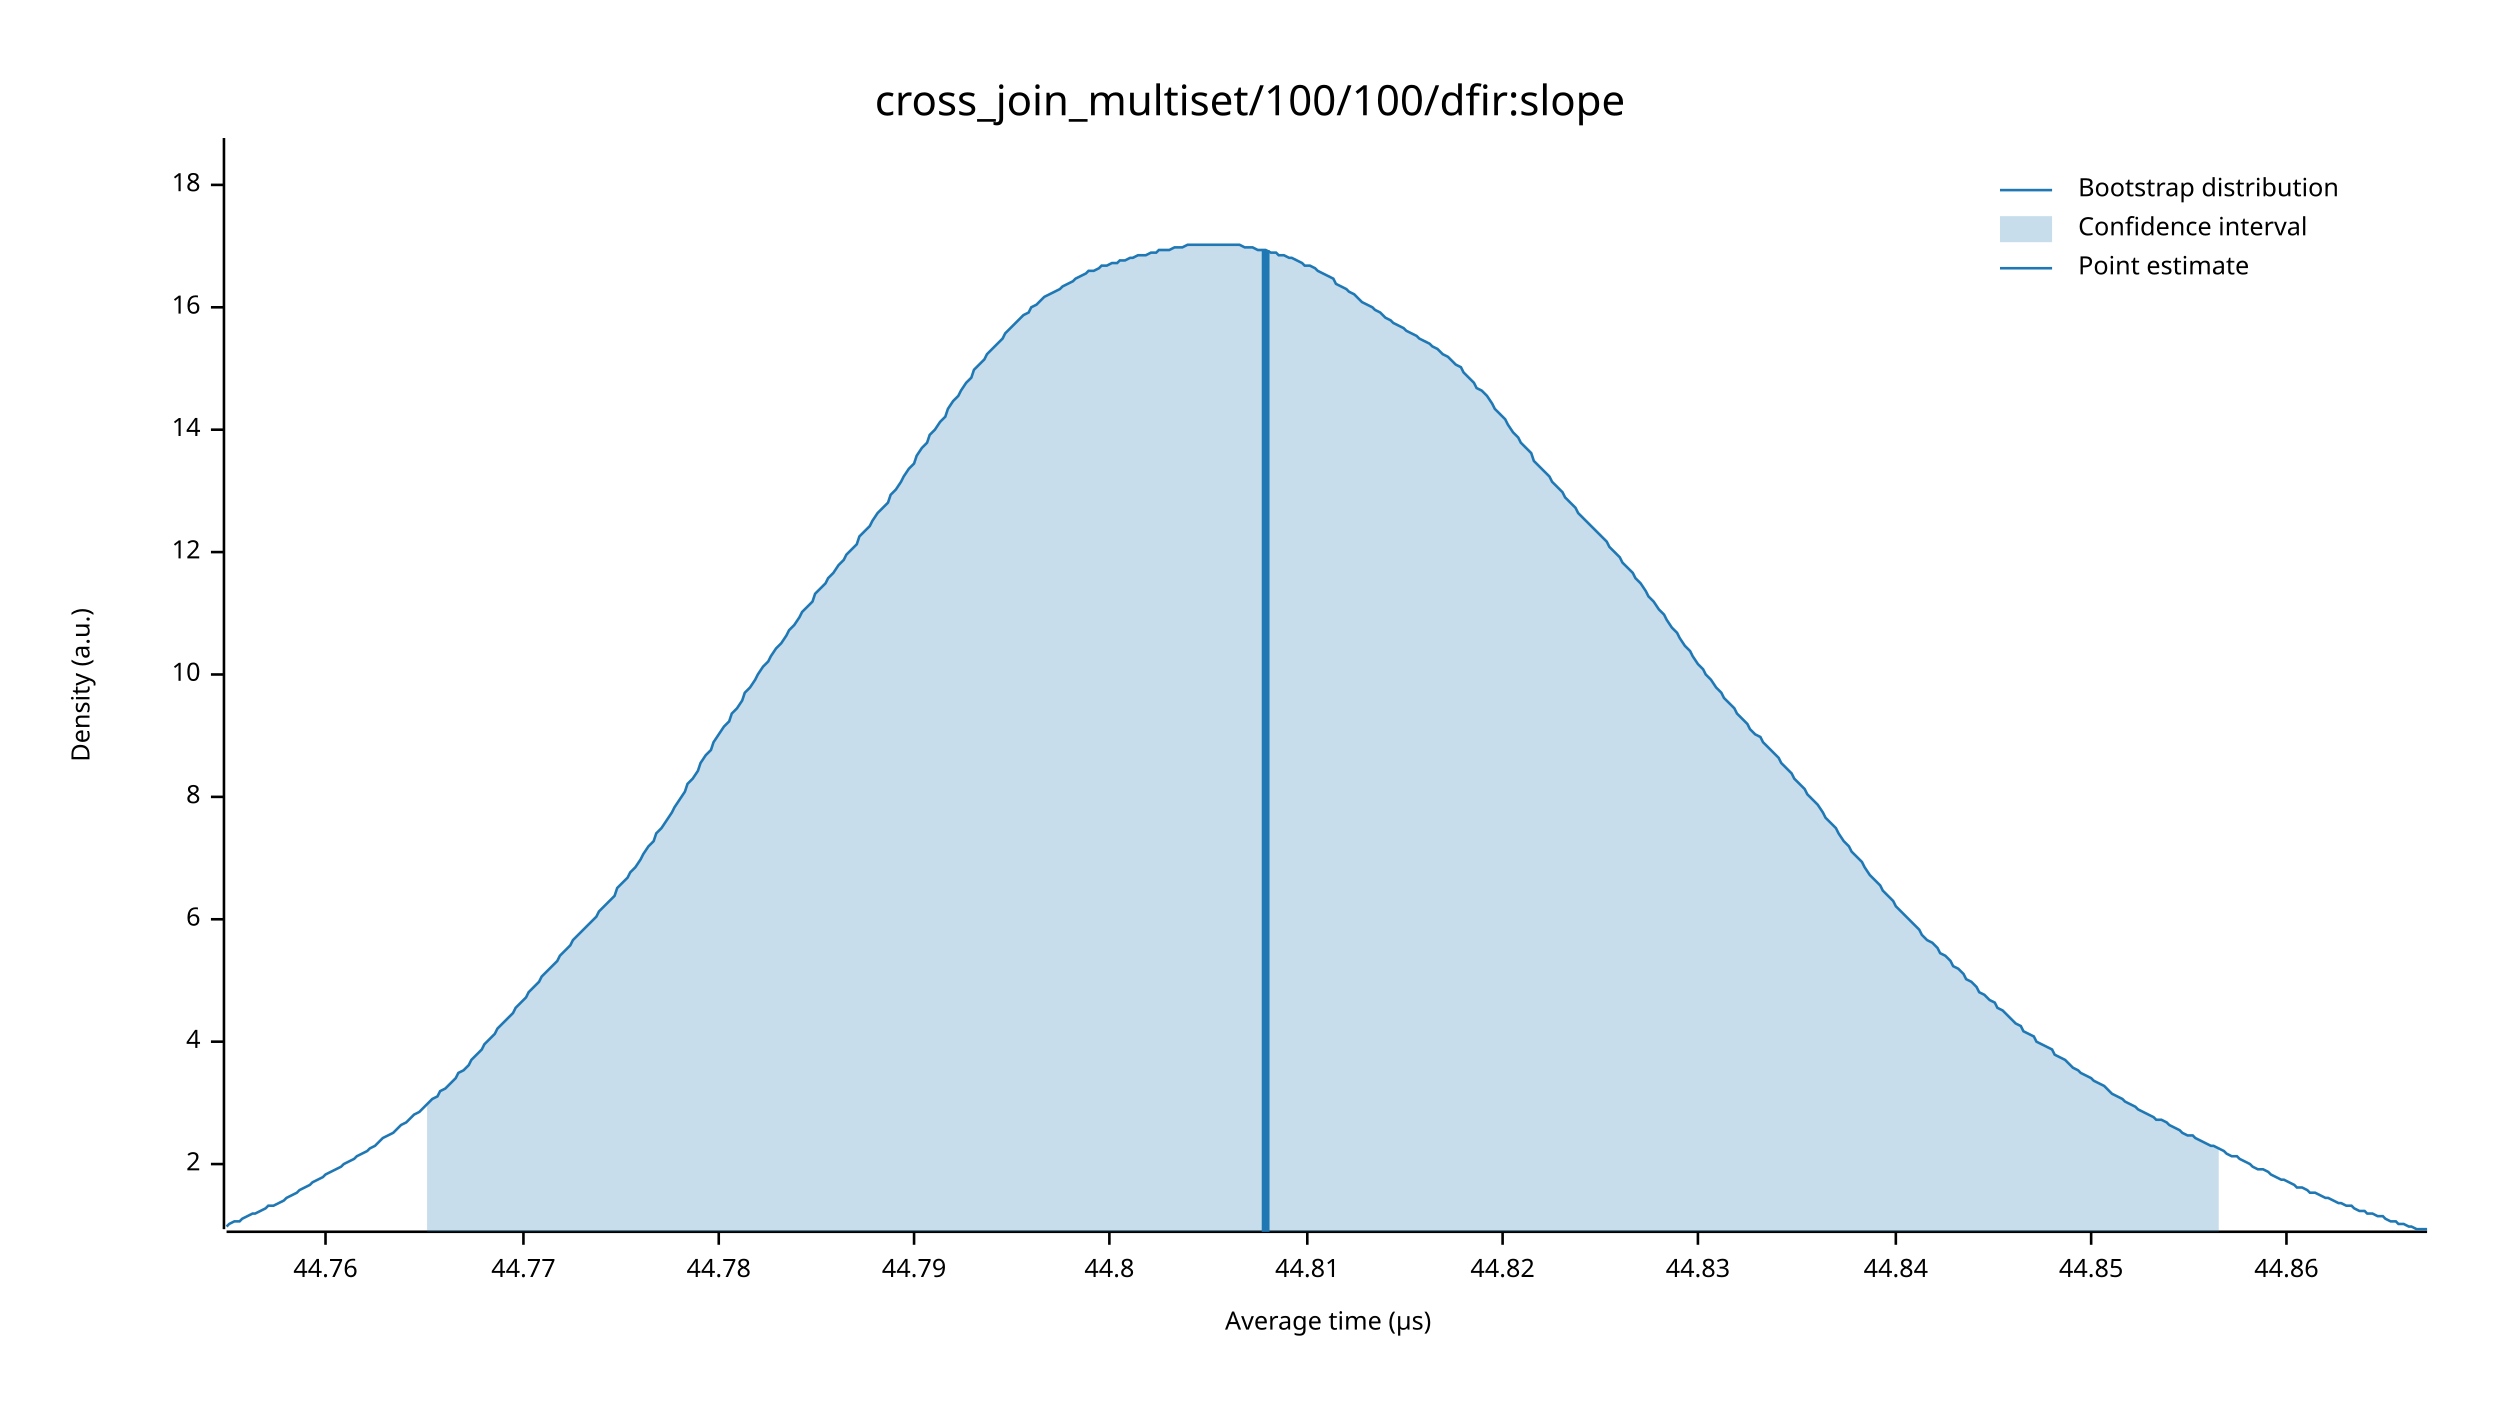
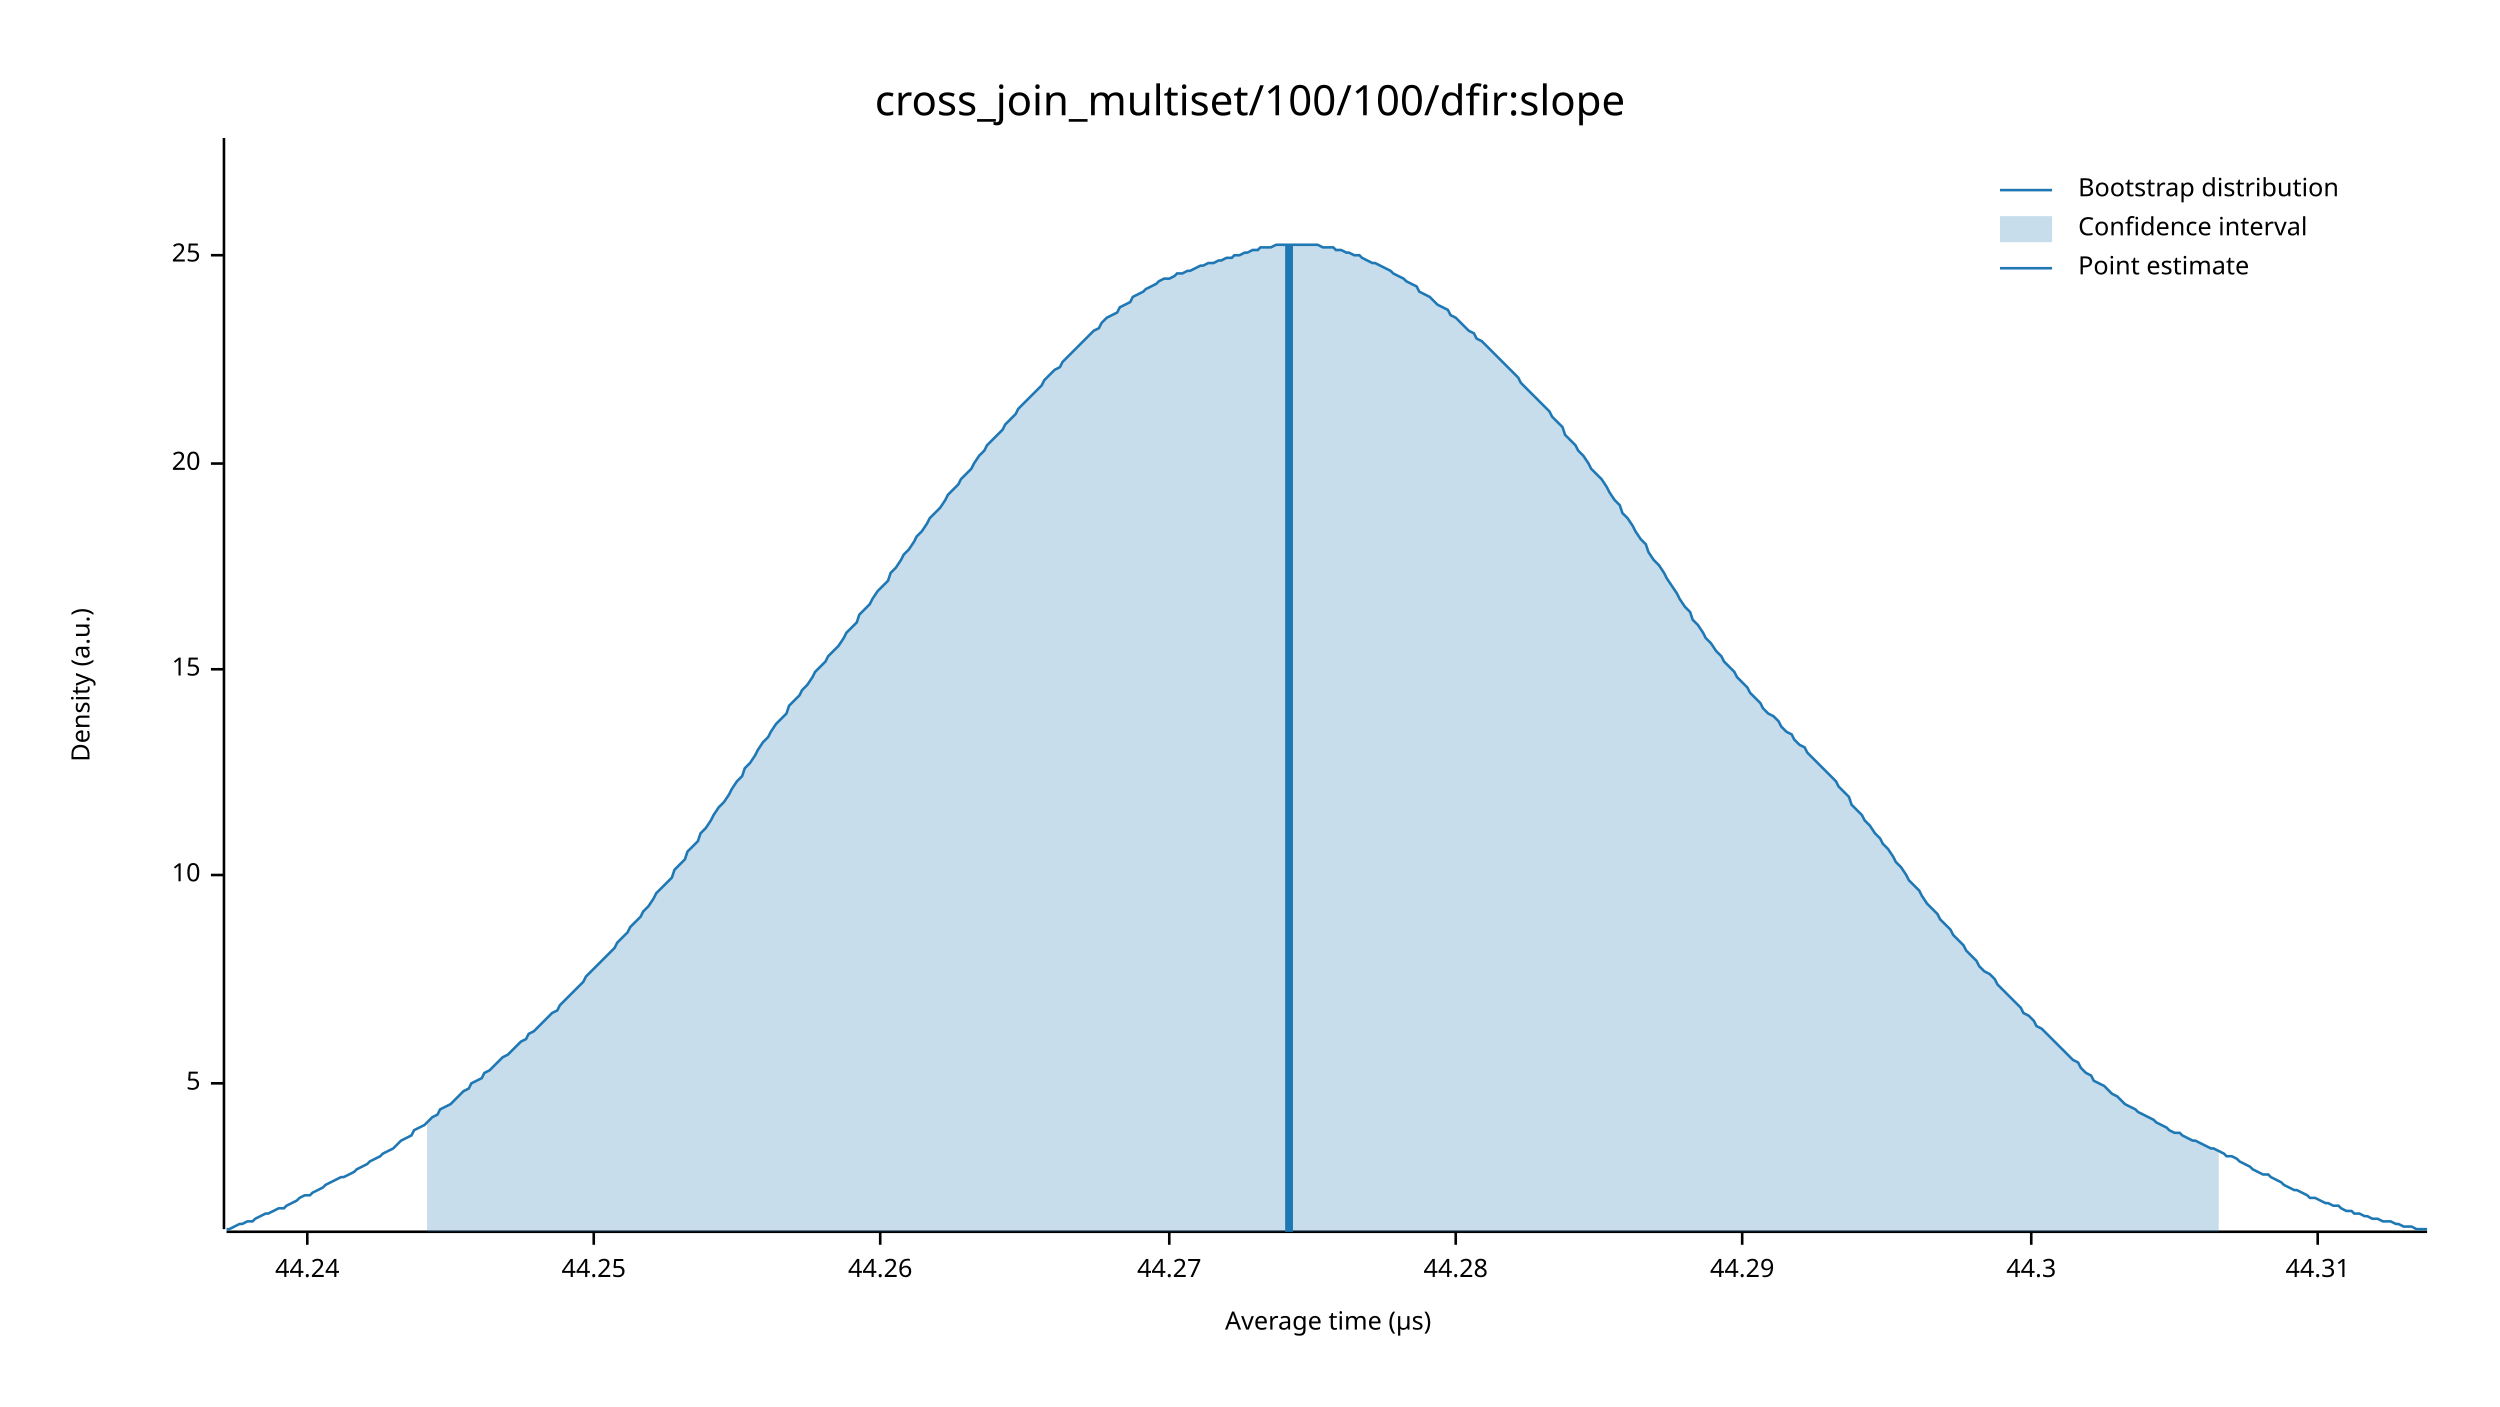
<svg xmlns="http://www.w3.org/2000/svg" width="960" height="540" viewBox="0 0 960 540">
  <text x="480" y="32" dy="0.76em" text-anchor="middle" font-family="sans-serif" font-size="16.129" opacity="1" fill="#000000">
cross_join_multiset/100/100/dfir:slope
</text>
  <text x="27" y="263" dy="0.76em" text-anchor="middle" font-family="sans-serif" font-size="9.677" opacity="1" fill="#000000" transform="rotate(270, 27, 263)">
Density (a.u.)
</text>
  <text x="510" y="513" dy="-0.5ex" text-anchor="middle" font-family="sans-serif" font-size="9.677" opacity="1" fill="#000000">
Average time (µs)
</text>
  <polyline fill="none" opacity="1" stroke="#000000" stroke-width="1" points="86,53 86,472 " />
-   <text x="77" y="447" dy="0.5ex" text-anchor="end" font-family="sans-serif" font-size="9.677" opacity="1" fill="#000000">
- 2
+   <text x="77" y="416" dy="0.5ex" text-anchor="end" font-family="sans-serif" font-size="9.677" opacity="1" fill="#000000">
+ 5
</text>
-   <polyline fill="none" opacity="1" stroke="#000000" stroke-width="1" points="81,447 86,447 " />
-   <text x="77" y="400" dy="0.5ex" text-anchor="end" font-family="sans-serif" font-size="9.677" opacity="1" fill="#000000">
- 4
- </text>
-   <polyline fill="none" opacity="1" stroke="#000000" stroke-width="1" points="81,400 86,400 " />
-   <text x="77" y="353" dy="0.5ex" text-anchor="end" font-family="sans-serif" font-size="9.677" opacity="1" fill="#000000">
- 6
- </text>
-   <polyline fill="none" opacity="1" stroke="#000000" stroke-width="1" points="81,353 86,353 " />
-   <text x="77" y="306" dy="0.5ex" text-anchor="end" font-family="sans-serif" font-size="9.677" opacity="1" fill="#000000">
- 8
- </text>
-   <polyline fill="none" opacity="1" stroke="#000000" stroke-width="1" points="81,306 86,306 " />
-   <text x="77" y="259" dy="0.5ex" text-anchor="end" font-family="sans-serif" font-size="9.677" opacity="1" fill="#000000">
+   <polyline fill="none" opacity="1" stroke="#000000" stroke-width="1" points="81,416 86,416 " />
+   <text x="77" y="336" dy="0.5ex" text-anchor="end" font-family="sans-serif" font-size="9.677" opacity="1" fill="#000000">
10
</text>
-   <polyline fill="none" opacity="1" stroke="#000000" stroke-width="1" points="81,259 86,259 " />
-   <text x="77" y="212" dy="0.5ex" text-anchor="end" font-family="sans-serif" font-size="9.677" opacity="1" fill="#000000">
- 12
+   <polyline fill="none" opacity="1" stroke="#000000" stroke-width="1" points="81,336 86,336 " />
+   <text x="77" y="257" dy="0.5ex" text-anchor="end" font-family="sans-serif" font-size="9.677" opacity="1" fill="#000000">
+ 15
</text>
-   <polyline fill="none" opacity="1" stroke="#000000" stroke-width="1" points="81,212 86,212 " />
-   <text x="77" y="165" dy="0.5ex" text-anchor="end" font-family="sans-serif" font-size="9.677" opacity="1" fill="#000000">
- 14
+   <polyline fill="none" opacity="1" stroke="#000000" stroke-width="1" points="81,257 86,257 " />
+   <text x="77" y="178" dy="0.5ex" text-anchor="end" font-family="sans-serif" font-size="9.677" opacity="1" fill="#000000">
+ 20
</text>
-   <polyline fill="none" opacity="1" stroke="#000000" stroke-width="1" points="81,165 86,165 " />
-   <text x="77" y="118" dy="0.5ex" text-anchor="end" font-family="sans-serif" font-size="9.677" opacity="1" fill="#000000">
- 16
+   <polyline fill="none" opacity="1" stroke="#000000" stroke-width="1" points="81,178 86,178 " />
+   <text x="77" y="98" dy="0.5ex" text-anchor="end" font-family="sans-serif" font-size="9.677" opacity="1" fill="#000000">
+ 25
</text>
-   <polyline fill="none" opacity="1" stroke="#000000" stroke-width="1" points="81,118 86,118 " />
-   <text x="77" y="71" dy="0.5ex" text-anchor="end" font-family="sans-serif" font-size="9.677" opacity="1" fill="#000000">
- 18
+   <polyline fill="none" opacity="1" stroke="#000000" stroke-width="1" points="81,98 86,98 " />
+   <polyline fill="none" opacity="1" stroke="#000000" stroke-width="1" points="87,473 932,473 " />
+   <text x="118" y="483" dy="0.76em" text-anchor="middle" font-family="sans-serif" font-size="9.677" opacity="1" fill="#000000">
+ 44.24
</text>
-   <polyline fill="none" opacity="1" stroke="#000000" stroke-width="1" points="81,71 86,71 " />
-   <polyline fill="none" opacity="1" stroke="#000000" stroke-width="1" points="87,473 932,473 " />
-   <text x="125" y="483" dy="0.76em" text-anchor="middle" font-family="sans-serif" font-size="9.677" opacity="1" fill="#000000">
- 44.76
+   <polyline fill="none" opacity="1" stroke="#000000" stroke-width="1" points="118,473 118,478 " />
+   <text x="228" y="483" dy="0.76em" text-anchor="middle" font-family="sans-serif" font-size="9.677" opacity="1" fill="#000000">
+ 44.25
</text>
-   <polyline fill="none" opacity="1" stroke="#000000" stroke-width="1" points="125,473 125,478 " />
-   <text x="201" y="483" dy="0.76em" text-anchor="middle" font-family="sans-serif" font-size="9.677" opacity="1" fill="#000000">
- 44.77
+   <polyline fill="none" opacity="1" stroke="#000000" stroke-width="1" points="228,473 228,478 " />
+   <text x="338" y="483" dy="0.76em" text-anchor="middle" font-family="sans-serif" font-size="9.677" opacity="1" fill="#000000">
+ 44.26
</text>
-   <polyline fill="none" opacity="1" stroke="#000000" stroke-width="1" points="201,473 201,478 " />
-   <text x="276" y="483" dy="0.76em" text-anchor="middle" font-family="sans-serif" font-size="9.677" opacity="1" fill="#000000">
- 44.78
+   <polyline fill="none" opacity="1" stroke="#000000" stroke-width="1" points="338,473 338,478 " />
+   <text x="449" y="483" dy="0.76em" text-anchor="middle" font-family="sans-serif" font-size="9.677" opacity="1" fill="#000000">
+ 44.27
</text>
-   <polyline fill="none" opacity="1" stroke="#000000" stroke-width="1" points="276,473 276,478 " />
-   <text x="351" y="483" dy="0.76em" text-anchor="middle" font-family="sans-serif" font-size="9.677" opacity="1" fill="#000000">
- 44.79
+   <polyline fill="none" opacity="1" stroke="#000000" stroke-width="1" points="449,473 449,478 " />
+   <text x="559" y="483" dy="0.76em" text-anchor="middle" font-family="sans-serif" font-size="9.677" opacity="1" fill="#000000">
+ 44.28
</text>
-   <polyline fill="none" opacity="1" stroke="#000000" stroke-width="1" points="351,473 351,478 " />
-   <text x="426" y="483" dy="0.76em" text-anchor="middle" font-family="sans-serif" font-size="9.677" opacity="1" fill="#000000">
- 44.8
+   <polyline fill="none" opacity="1" stroke="#000000" stroke-width="1" points="559,473 559,478 " />
+   <text x="669" y="483" dy="0.76em" text-anchor="middle" font-family="sans-serif" font-size="9.677" opacity="1" fill="#000000">
+ 44.29
</text>
-   <polyline fill="none" opacity="1" stroke="#000000" stroke-width="1" points="426,473 426,478 " />
-   <text x="502" y="483" dy="0.76em" text-anchor="middle" font-family="sans-serif" font-size="9.677" opacity="1" fill="#000000">
- 44.81
+   <polyline fill="none" opacity="1" stroke="#000000" stroke-width="1" points="669,473 669,478 " />
+   <text x="780" y="483" dy="0.76em" text-anchor="middle" font-family="sans-serif" font-size="9.677" opacity="1" fill="#000000">
+ 44.3
</text>
-   <polyline fill="none" opacity="1" stroke="#000000" stroke-width="1" points="502,473 502,478 " />
-   <text x="577" y="483" dy="0.76em" text-anchor="middle" font-family="sans-serif" font-size="9.677" opacity="1" fill="#000000">
- 44.82
+   <polyline fill="none" opacity="1" stroke="#000000" stroke-width="1" points="780,473 780,478 " />
+   <text x="890" y="483" dy="0.76em" text-anchor="middle" font-family="sans-serif" font-size="9.677" opacity="1" fill="#000000">
+ 44.31
</text>
-   <polyline fill="none" opacity="1" stroke="#000000" stroke-width="1" points="577,473 577,478 " />
-   <text x="652" y="483" dy="0.76em" text-anchor="middle" font-family="sans-serif" font-size="9.677" opacity="1" fill="#000000">
- 44.83
- </text>
-   <polyline fill="none" opacity="1" stroke="#000000" stroke-width="1" points="652,473 652,478 " />
-   <text x="728" y="483" dy="0.76em" text-anchor="middle" font-family="sans-serif" font-size="9.677" opacity="1" fill="#000000">
- 44.84
- </text>
-   <polyline fill="none" opacity="1" stroke="#000000" stroke-width="1" points="728,473 728,478 " />
-   <text x="803" y="483" dy="0.76em" text-anchor="middle" font-family="sans-serif" font-size="9.677" opacity="1" fill="#000000">
- 44.85
- </text>
-   <polyline fill="none" opacity="1" stroke="#000000" stroke-width="1" points="803,473 803,478 " />
-   <text x="878" y="483" dy="0.76em" text-anchor="middle" font-family="sans-serif" font-size="9.677" opacity="1" fill="#000000">
- 44.86
- </text>
-   <polyline fill="none" opacity="1" stroke="#000000" stroke-width="1" points="878,473 878,478 " />
-   <polyline fill="none" opacity="1" stroke="#1F78B4" stroke-width="1" points="87,471 88,470 90,469 92,469 93,468 95,467 97,466 98,466 100,465 102,464 103,463 105,463 107,462 109,461 110,460 112,459 114,458 115,457 117,456 119,455 120,454 122,453 124,452 125,451 127,450 129,449 131,448 132,447 134,446 136,445 137,444 139,443 141,442 142,441 144,440 146,438 147,437 149,436 151,435 153,433 154,432 156,431 158,429 159,428 161,427 163,425 164,424 166,422 168,421 169,419 171,418 173,416 175,414 176,412 178,411 180,409 181,407 183,405 185,403 186,401 188,399 190,397 191,395 193,393 195,391 197,389 198,387 200,385 202,383 203,381 205,379 207,377 208,375 210,373 212,371 214,369 215,367 217,365 219,363 220,361 222,359 224,357 225,356 227,354 229,352 230,350 232,348 234,346 236,344 237,341 239,339 241,337 242,335 244,333 246,330 247,328 249,325 251,323 252,320 254,318 256,315 258,312 259,310 261,307 263,304 264,301 266,299 268,296 269,293 271,290 273,288 274,285 276,282 278,279 280,277 281,274 283,272 285,269 286,266 288,264 290,261 291,259 293,256 295,254 296,252 298,249 300,247 302,244 303,242 305,240 307,237 308,235 310,233 312,231 313,228 315,226 317,224 318,222 320,220 322,217 324,215 325,213 327,211 329,209 330,206 332,204 334,202 335,200 337,197 339,195 341,193 342,190 344,188 346,185 347,183 349,180 351,178 352,175 354,172 356,170 357,167 359,165 361,162 363,160 364,157 366,154 368,152 369,150 371,147 373,145 374,142 376,140 378,138 379,136 381,134 383,132 385,130 386,128 388,126 390,124 391,123 393,121 395,120 396,118 398,117 400,115 401,114 403,113 405,112 407,111 408,110 410,109 412,108 413,107 415,106 417,105 418,104 420,104 422,103 423,102 425,102 427,101 429,101 430,100 432,100 434,99 435,99 437,98 439,98 440,98 442,97 444,97 445,96 447,96 449,96 451,95 452,95 454,95 456,94 457,94 459,94 461,94 462,94 464,94 466,94 468,94 469,94 471,94 473,94 474,94 476,94 478,95 479,95 481,95 483,96 484,96 486,96 488,97 490,97 491,98 493,98 495,99 496,99 498,100 500,101 501,102 503,102 505,103 506,104 508,105 510,106 512,107 513,109 515,110 517,111 518,112 520,113 522,115 523,116 525,117 527,118 528,119 530,120 532,122 534,123 535,124 537,125 539,126 540,127 542,128 544,129 545,130 547,131 549,132 550,133 552,134 554,136 556,137 557,138 559,140 561,141 562,143 564,145 566,147 567,149 569,150 571,152 573,155 574,157 576,159 578,161 579,163 581,166 583,168 584,170 586,172 588,174 589,177 591,179 593,181 595,183 596,185 598,187 600,189 601,191 603,193 605,195 606,197 608,199 610,201 611,202 613,204 615,206 617,208 618,210 620,212 622,214 623,216 625,218 627,220 628,222 630,224 632,227 633,229 635,231 637,234 639,236 640,238 642,241 644,243 645,245 647,248 649,250 650,252 652,255 654,257 655,259 657,261 659,264 661,266 662,268 664,270 666,272 667,274 669,276 671,278 672,280 674,282 676,283 677,285 679,287 681,289 683,291 684,293 686,295 688,297 689,299 691,301 693,303 694,305 696,307 698,309 700,312 701,314 703,316 705,318 706,320 708,323 710,325 711,327 713,329 715,331 716,333 718,336 720,338 722,340 723,342 725,344 727,346 728,348 730,350 732,352 733,353 735,355 737,357 738,359 740,361 742,362 744,364 745,366 747,367 749,369 750,371 752,372 754,374 755,376 757,377 759,379 760,381 762,382 764,384 766,385 767,387 769,388 771,390 772,391 774,393 776,394 777,396 779,397 781,398 782,400 784,401 786,402 788,403 789,405 791,406 793,407 794,408 796,410 798,411 799,412 801,413 803,414 804,415 806,416 808,417 810,419 811,420 813,421 815,422 816,423 818,424 820,425 821,426 823,427 825,428 827,429 828,430 830,430 832,431 833,432 835,433 837,434 838,435 840,436 842,436 843,437 845,438 847,439 849,440 850,440 852,441 854,442 855,443 857,444 859,444 860,445 862,446 864,447 865,448 867,449 869,449 871,450 872,451 874,452 876,453 877,453 879,454 881,455 882,456 884,456 886,457 887,458 889,458 891,459 893,460 894,460 896,461 898,462 899,462 901,463 903,463 904,464 906,465 908,465 909,466 911,466 913,467 915,467 916,468 918,469 920,469 921,470 923,470 925,471 926,471 928,472 930,472 932,472 " />
-   <polygon opacity="0.25" fill="#1F78B4" points="164,424 166,422 168,421 169,419 171,418 173,416 175,414 176,412 178,411 180,409 181,407 183,405 185,403 186,401 188,399 190,397 191,395 193,393 195,391 197,389 198,387 200,385 202,383 203,381 205,379 207,377 208,375 210,373 212,371 214,369 215,367 217,365 219,363 220,361 222,359 224,357 225,356 227,354 229,352 230,350 232,348 234,346 236,344 237,341 239,339 241,337 242,335 244,333 246,330 247,328 249,325 251,323 252,320 254,318 256,315 258,312 259,310 261,307 263,304 264,301 266,299 268,296 269,293 271,290 273,288 274,285 276,282 278,279 280,277 281,274 283,272 285,269 286,266 288,264 290,261 291,259 293,256 295,254 296,252 298,249 300,247 302,244 303,242 305,240 307,237 308,235 310,233 312,231 313,228 315,226 317,224 318,222 320,220 322,217 324,215 325,213 327,211 329,209 330,206 332,204 334,202 335,200 337,197 339,195 341,193 342,190 344,188 346,185 347,183 349,180 351,178 352,175 354,172 356,170 357,167 359,165 361,162 363,160 364,157 366,154 368,152 369,150 371,147 373,145 374,142 376,140 378,138 379,136 381,134 383,132 385,130 386,128 388,126 390,124 391,123 393,121 395,120 396,118 398,117 400,115 401,114 403,113 405,112 407,111 408,110 410,109 412,108 413,107 415,106 417,105 418,104 420,104 422,103 423,102 425,102 427,101 429,101 430,100 432,100 434,99 435,99 437,98 439,98 440,98 442,97 444,97 445,96 447,96 449,96 451,95 452,95 454,95 456,94 457,94 459,94 461,94 462,94 464,94 466,94 468,94 469,94 471,94 473,94 474,94 476,94 478,95 479,95 481,95 483,96 484,96 486,96 488,97 490,97 491,98 493,98 495,99 496,99 498,100 500,101 501,102 503,102 505,103 506,104 508,105 510,106 512,107 513,109 515,110 517,111 518,112 520,113 522,115 523,116 525,117 527,118 528,119 530,120 532,122 534,123 535,124 537,125 539,126 540,127 542,128 544,129 545,130 547,131 549,132 550,133 552,134 554,136 556,137 557,138 559,140 561,141 562,143 564,145 566,147 567,149 569,150 571,152 573,155 574,157 576,159 578,161 579,163 581,166 583,168 584,170 586,172 588,174 589,177 591,179 593,181 595,183 596,185 598,187 600,189 601,191 603,193 605,195 606,197 608,199 610,201 611,202 613,204 615,206 617,208 618,210 620,212 622,214 623,216 625,218 627,220 628,222 630,224 632,227 633,229 635,231 637,234 639,236 640,238 642,241 644,243 645,245 647,248 649,250 650,252 652,255 654,257 655,259 657,261 659,264 661,266 662,268 664,270 666,272 667,274 669,276 671,278 672,280 674,282 676,283 677,285 679,287 681,289 683,291 684,293 686,295 688,297 689,299 691,301 693,303 694,305 696,307 698,309 700,312 701,314 703,316 705,318 706,320 708,323 710,325 711,327 713,329 715,331 716,333 718,336 720,338 722,340 723,342 725,344 727,346 728,348 730,350 732,352 733,353 735,355 737,357 738,359 740,361 742,362 744,364 745,366 747,367 749,369 750,371 752,372 754,374 755,376 757,377 759,379 760,381 762,382 764,384 766,385 767,387 769,388 771,390 772,391 774,393 776,394 777,396 779,397 781,398 782,400 784,401 786,402 788,403 789,405 791,406 793,407 794,408 796,410 798,411 799,412 801,413 803,414 804,415 806,416 808,417 810,419 811,420 813,421 815,422 816,423 818,424 820,425 821,426 823,427 825,428 827,429 828,430 830,430 832,431 833,432 835,433 837,434 838,435 840,436 842,436 843,437 845,438 847,439 849,440 850,440 852,441 852,473 164,473 " />
-   <polyline fill="none" opacity="1" stroke="#1F78B4" stroke-width="3" points="486,473 486,96 " />
+   <polyline fill="none" opacity="1" stroke="#000000" stroke-width="1" points="890,473 890,478 " />
+   <polyline fill="none" opacity="1" stroke="#1F78B4" stroke-width="1" points="87,472 88,472 90,471 92,470 93,470 95,469 97,469 98,468 100,467 102,466 103,466 105,465 107,464 109,464 110,463 112,462 114,461 115,460 117,459 119,459 120,458 122,457 124,456 125,455 127,454 129,453 131,452 132,452 134,451 136,450 137,449 139,448 141,447 142,446 144,445 146,444 147,443 149,442 151,441 153,439 154,438 156,437 158,436 159,434 161,433 163,432 164,431 166,429 168,428 169,426 171,425 173,424 175,422 176,421 178,419 180,418 181,416 183,415 185,414 186,412 188,411 190,409 191,408 193,406 195,405 197,403 198,402 200,400 202,399 203,397 205,396 207,394 208,393 210,391 212,389 214,388 215,386 217,384 219,382 220,381 222,379 224,377 225,375 227,373 229,371 230,370 232,368 234,366 236,364 237,362 239,360 241,358 242,356 244,354 246,352 247,350 249,348 251,345 252,343 254,341 256,339 258,337 259,334 261,332 263,330 264,327 266,325 268,323 269,320 271,318 273,315 274,313 276,310 278,308 280,305 281,303 283,300 285,298 286,295 288,293 290,290 291,288 293,285 295,283 296,281 298,278 300,276 302,274 303,271 305,269 307,267 308,265 310,263 312,260 313,258 315,256 317,254 318,252 320,250 322,248 324,245 325,243 327,241 329,239 330,236 332,234 334,232 335,230 337,227 339,225 341,223 342,220 344,218 346,215 347,213 349,211 351,208 352,206 354,204 356,201 357,199 359,197 361,195 363,192 364,190 366,188 368,186 369,184 371,182 373,180 374,178 376,175 378,173 379,171 381,169 383,167 385,165 386,163 388,161 390,159 391,157 393,155 395,153 396,152 398,150 400,148 401,146 403,144 405,142 407,141 408,139 410,137 412,135 413,134 415,132 417,130 418,129 420,127 422,126 423,124 425,122 427,121 429,120 430,118 432,117 434,116 435,114 437,113 439,112 440,111 442,110 444,109 445,108 447,107 449,107 451,106 452,105 454,105 456,104 457,104 459,103 461,102 462,102 464,101 466,101 468,100 469,100 471,99 473,99 474,98 476,98 478,97 479,97 481,96 483,96 484,95 486,95 488,95 490,94 491,94 493,94 495,94 496,94 498,94 500,94 501,94 503,94 505,94 506,94 508,95 510,95 512,95 513,96 515,96 517,97 518,97 520,98 522,98 523,99 525,100 527,101 528,101 530,102 532,103 534,104 535,105 537,106 539,107 540,108 542,109 544,110 545,112 547,113 549,114 550,115 552,117 554,118 556,119 557,121 559,122 561,124 562,125 564,127 566,128 567,130 569,131 571,133 573,135 574,136 576,138 578,140 579,141 581,143 583,145 584,147 586,149 588,151 589,152 591,154 593,156 595,158 596,160 598,162 600,164 601,167 603,169 605,171 606,173 608,175 610,178 611,180 613,182 615,184 617,187 618,189 620,192 622,194 623,197 625,199 627,202 628,204 630,207 632,209 633,212 635,215 637,217 639,220 640,222 642,225 644,228 645,230 647,233 649,235 650,238 652,240 654,243 655,245 657,247 659,250 661,252 662,254 664,256 666,258 667,260 669,262 671,264 672,266 674,268 676,270 677,272 679,274 681,275 683,277 684,279 686,281 688,282 689,284 691,286 693,287 694,289 696,291 698,293 700,295 701,296 703,298 705,300 706,302 708,304 710,306 711,309 713,311 715,313 716,315 718,317 720,320 722,322 723,324 725,326 727,329 728,331 730,333 732,336 733,338 735,340 737,342 738,344 740,347 742,349 744,351 745,353 747,355 749,357 750,359 752,361 754,363 755,365 757,367 759,369 760,371 762,373 764,374 766,376 767,378 769,380 771,382 772,383 774,385 776,387 777,389 779,390 781,392 782,394 784,395 786,397 788,399 789,400 791,402 793,404 794,405 796,407 798,408 799,410 801,412 803,413 804,415 806,416 808,417 810,419 811,420 813,421 815,423 816,424 818,425 820,426 821,427 823,428 825,429 827,430 828,431 830,432 832,433 833,434 835,435 837,435 838,436 840,437 842,438 843,438 845,439 847,440 849,441 850,441 852,442 854,443 855,444 857,444 859,445 860,446 862,447 864,448 865,449 867,450 869,451 871,451 872,452 874,453 876,454 877,455 879,456 881,457 882,457 884,458 886,459 887,460 889,460 891,461 893,462 894,462 896,463 898,463 899,464 901,465 903,465 904,466 906,466 908,467 909,467 911,468 913,468 915,469 916,469 918,469 920,470 921,470 923,471 925,471 926,471 928,472 930,472 932,472 " />
+   <polygon opacity="0.25" fill="#1F78B4" points="164,431 166,429 168,428 169,426 171,425 173,424 175,422 176,421 178,419 180,418 181,416 183,415 185,414 186,412 188,411 190,409 191,408 193,406 195,405 197,403 198,402 200,400 202,399 203,397 205,396 207,394 208,393 210,391 212,389 214,388 215,386 217,384 219,382 220,381 222,379 224,377 225,375 227,373 229,371 230,370 232,368 234,366 236,364 237,362 239,360 241,358 242,356 244,354 246,352 247,350 249,348 251,345 252,343 254,341 256,339 258,337 259,334 261,332 263,330 264,327 266,325 268,323 269,320 271,318 273,315 274,313 276,310 278,308 280,305 281,303 283,300 285,298 286,295 288,293 290,290 291,288 293,285 295,283 296,281 298,278 300,276 302,274 303,271 305,269 307,267 308,265 310,263 312,260 313,258 315,256 317,254 318,252 320,250 322,248 324,245 325,243 327,241 329,239 330,236 332,234 334,232 335,230 337,227 339,225 341,223 342,220 344,218 346,215 347,213 349,211 351,208 352,206 354,204 356,201 357,199 359,197 361,195 363,192 364,190 366,188 368,186 369,184 371,182 373,180 374,178 376,175 378,173 379,171 381,169 383,167 385,165 386,163 388,161 390,159 391,157 393,155 395,153 396,152 398,150 400,148 401,146 403,144 405,142 407,141 408,139 410,137 412,135 413,134 415,132 417,130 418,129 420,127 422,126 423,124 425,122 427,121 429,120 430,118 432,117 434,116 435,114 437,113 439,112 440,111 442,110 444,109 445,108 447,107 449,107 451,106 452,105 454,105 456,104 457,104 459,103 461,102 462,102 464,101 466,101 468,100 469,100 471,99 473,99 474,98 476,98 478,97 479,97 481,96 483,96 484,95 486,95 488,95 490,94 491,94 493,94 495,94 496,94 498,94 500,94 501,94 503,94 505,94 506,94 508,95 510,95 512,95 513,96 515,96 517,97 518,97 520,98 522,98 523,99 525,100 527,101 528,101 530,102 532,103 534,104 535,105 537,106 539,107 540,108 542,109 544,110 545,112 547,113 549,114 550,115 552,117 554,118 556,119 557,121 559,122 561,124 562,125 564,127 566,128 567,130 569,131 571,133 573,135 574,136 576,138 578,140 579,141 581,143 583,145 584,147 586,149 588,151 589,152 591,154 593,156 595,158 596,160 598,162 600,164 601,167 603,169 605,171 606,173 608,175 610,178 611,180 613,182 615,184 617,187 618,189 620,192 622,194 623,197 625,199 627,202 628,204 630,207 632,209 633,212 635,215 637,217 639,220 640,222 642,225 644,228 645,230 647,233 649,235 650,238 652,240 654,243 655,245 657,247 659,250 661,252 662,254 664,256 666,258 667,260 669,262 671,264 672,266 674,268 676,270 677,272 679,274 681,275 683,277 684,279 686,281 688,282 689,284 691,286 693,287 694,289 696,291 698,293 700,295 701,296 703,298 705,300 706,302 708,304 710,306 711,309 713,311 715,313 716,315 718,317 720,320 722,322 723,324 725,326 727,329 728,331 730,333 732,336 733,338 735,340 737,342 738,344 740,347 742,349 744,351 745,353 747,355 749,357 750,359 752,361 754,363 755,365 757,367 759,369 760,371 762,373 764,374 766,376 767,378 769,380 771,382 772,383 774,385 776,387 777,389 779,390 781,392 782,394 784,395 786,397 788,399 789,400 791,402 793,404 794,405 796,407 798,408 799,410 801,412 803,413 804,415 806,416 808,417 810,419 811,420 813,421 815,423 816,424 818,425 820,426 821,427 823,428 825,429 827,430 828,431 830,432 832,433 833,434 835,435 837,435 838,436 840,437 842,438 843,438 845,439 847,440 849,441 850,441 852,442 852,473 164,473 " />
+   <polyline fill="none" opacity="1" stroke="#1F78B4" stroke-width="3" points="495,473 495,94 " />
  <text x="798" y="68" dy="0.76em" text-anchor="start" font-family="sans-serif" font-size="9.677" opacity="1" fill="#000000">
Bootstrap distribution
</text>
  <text x="798" y="83" dy="0.76em" text-anchor="start" font-family="sans-serif" font-size="9.677" opacity="1" fill="#000000">
Confidence interval
</text>
  <text x="798" y="98" dy="0.76em" text-anchor="start" font-family="sans-serif" font-size="9.677" opacity="1" fill="#000000">
Point estimate
</text>
  <polyline fill="none" opacity="1" stroke="#1F78B4" stroke-width="1" points="768,73 788,73 " />
  <rect x="768" y="83" width="20" height="10" opacity="0.25" fill="#1F78B4" stroke="none" />
  <polyline fill="none" opacity="1" stroke="#1F78B4" stroke-width="1" points="768,103 788,103 " />
</svg>
